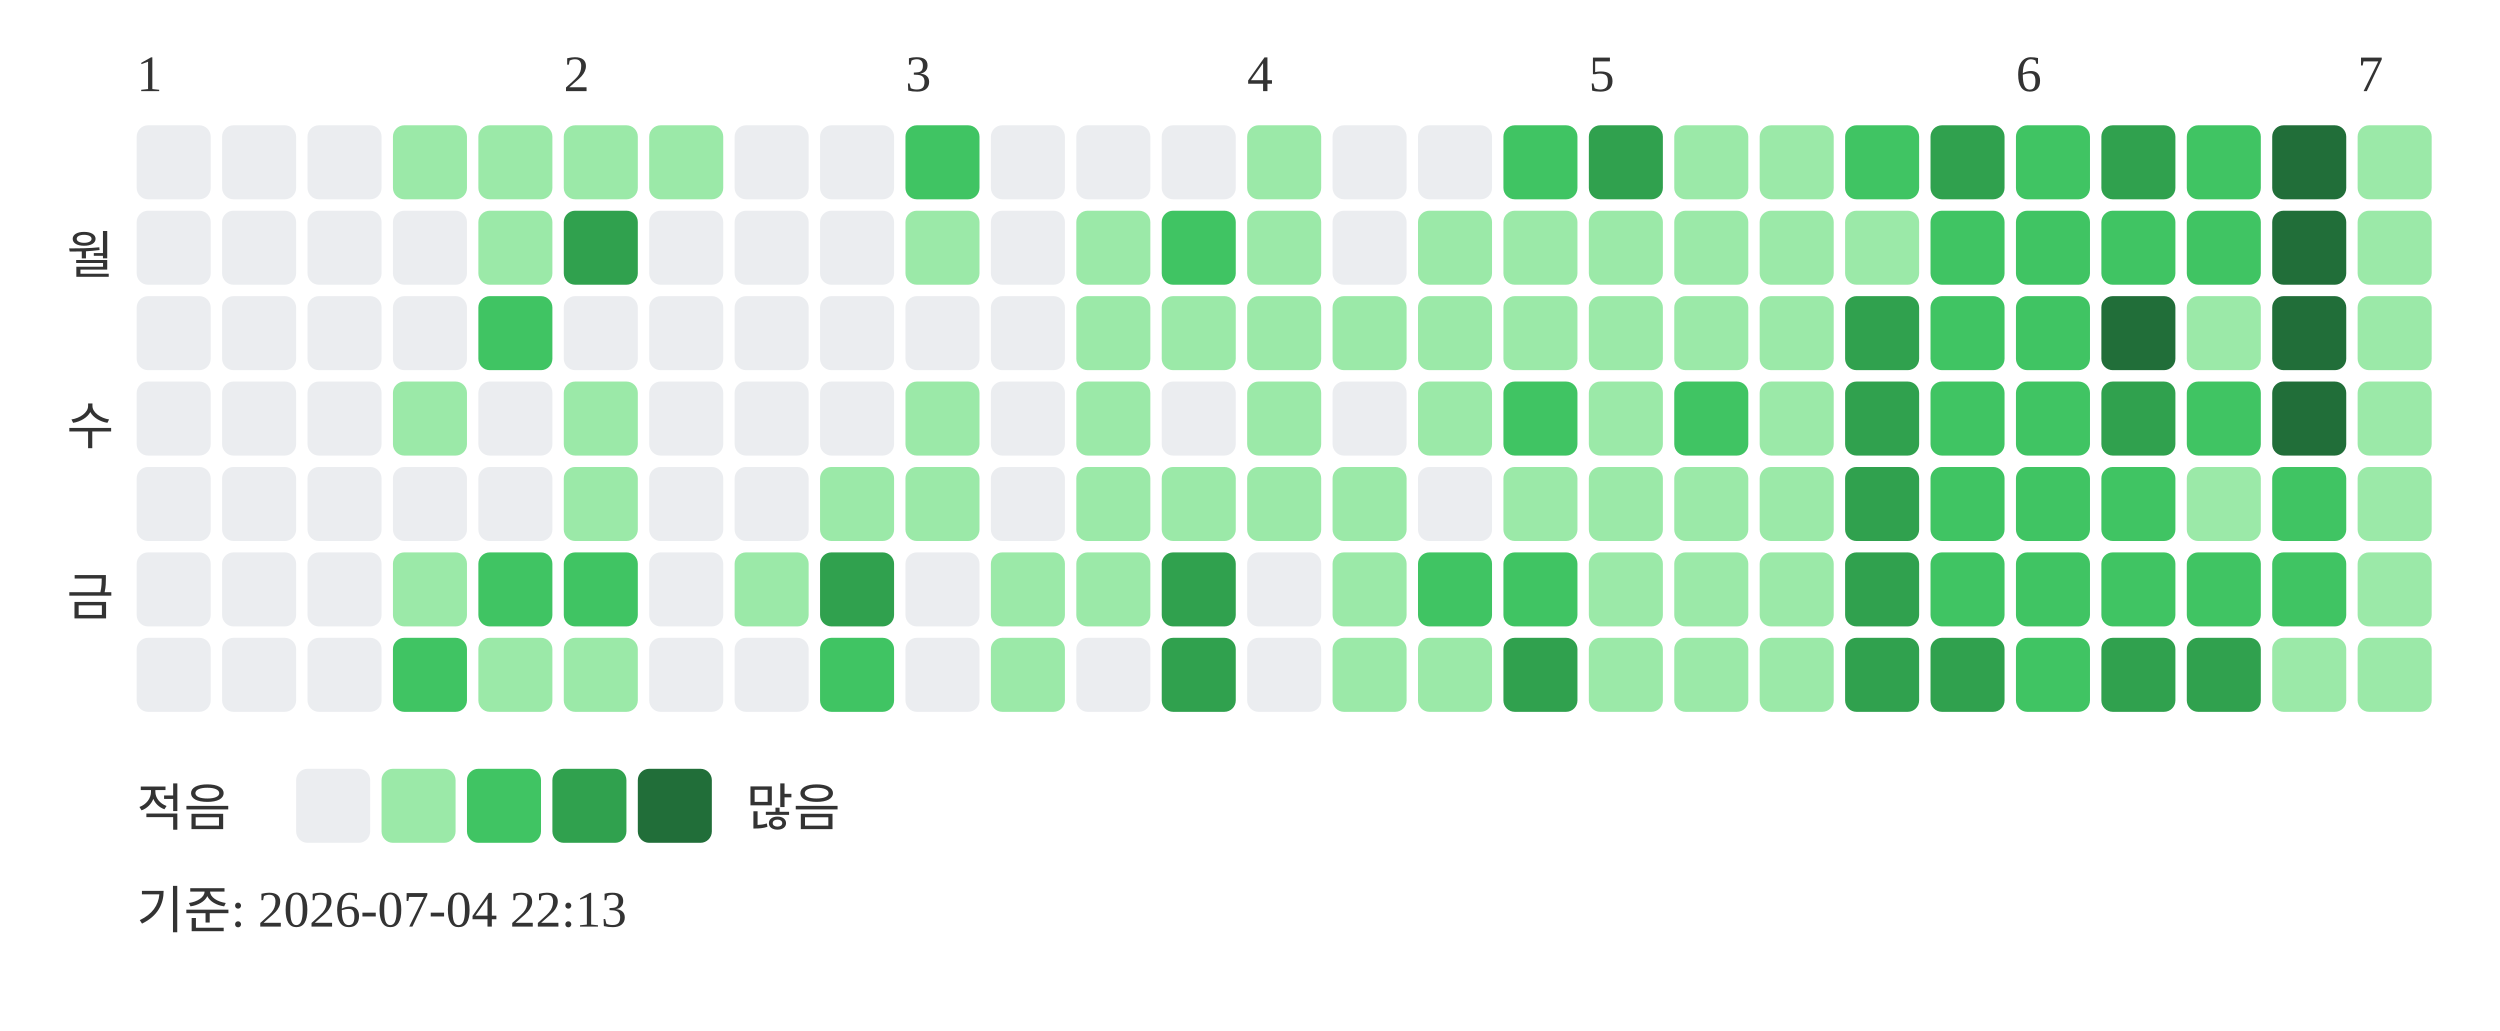
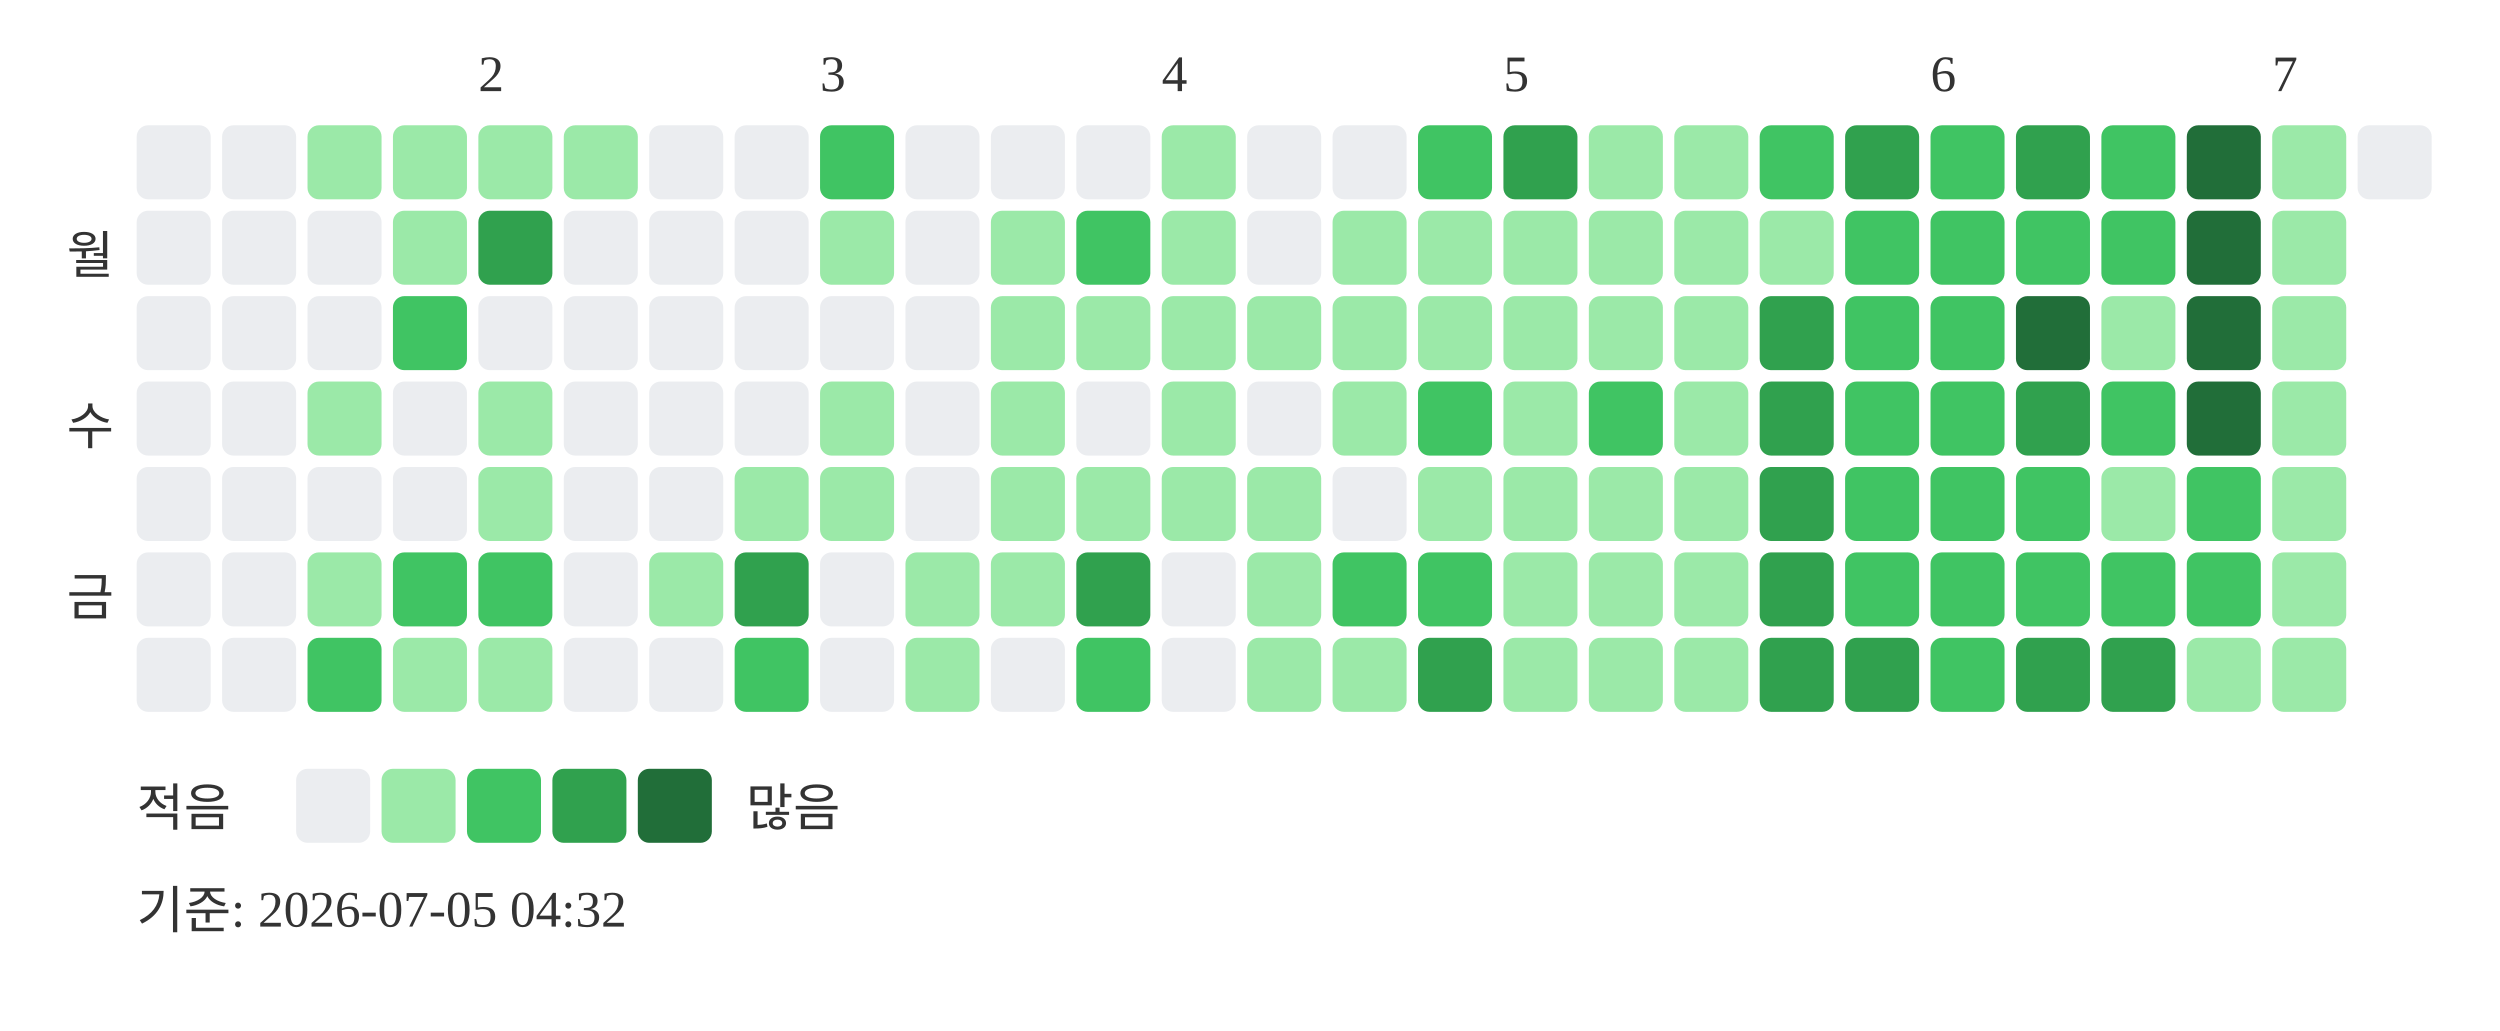
<svg xmlns="http://www.w3.org/2000/svg" width="439" height="181">
-   <text x="24" y="16" font-size="9" fill="#333333">1</text>
-   <text x="99" y="16" font-size="9" fill="#333333">2</text>
-   <text x="159" y="16" font-size="9" fill="#333333">3</text>
-   <text x="219" y="16" font-size="9" fill="#333333">4</text>
-   <text x="279" y="16" font-size="9" fill="#333333">5</text>
-   <text x="354" y="16" font-size="9" fill="#333333">6</text>
-   <text x="414" y="16" font-size="9" fill="#333333">7</text>
+   <text x="84" y="16" font-size="9" fill="#333333">2</text>
+   <text x="144" y="16" font-size="9" fill="#333333">3</text>
+   <text x="204" y="16" font-size="9" fill="#333333">4</text>
+   <text x="264" y="16" font-size="9" fill="#333333">5</text>
+   <text x="339" y="16" font-size="9" fill="#333333">6</text>
+   <text x="399" y="16" font-size="9" fill="#333333">7</text>
  <text x="20" y="48" text-anchor="end" font-size="9" fill="#333333">월</text>
  <text x="20" y="78" text-anchor="end" font-size="9" fill="#333333">수</text>
  <text x="20" y="108" text-anchor="end" font-size="9" fill="#333333">금</text>
  <rect x="24" y="22" width="13" height="13" rx="2" fill="#ebedf0" />
  <rect x="24" y="37" width="13" height="13" rx="2" fill="#ebedf0" />
  <rect x="24" y="52" width="13" height="13" rx="2" fill="#ebedf0" />
  <rect x="24" y="67" width="13" height="13" rx="2" fill="#ebedf0" />
  <rect x="24" y="82" width="13" height="13" rx="2" fill="#ebedf0" />
  <rect x="24" y="97" width="13" height="13" rx="2" fill="#ebedf0" />
  <rect x="24" y="112" width="13" height="13" rx="2" fill="#ebedf0" />
  <rect x="39" y="22" width="13" height="13" rx="2" fill="#ebedf0" />
  <rect x="39" y="37" width="13" height="13" rx="2" fill="#ebedf0" />
  <rect x="39" y="52" width="13" height="13" rx="2" fill="#ebedf0" />
  <rect x="39" y="67" width="13" height="13" rx="2" fill="#ebedf0" />
  <rect x="39" y="82" width="13" height="13" rx="2" fill="#ebedf0" />
  <rect x="39" y="97" width="13" height="13" rx="2" fill="#ebedf0" />
  <rect x="39" y="112" width="13" height="13" rx="2" fill="#ebedf0" />
-   <rect x="54" y="22" width="13" height="13" rx="2" fill="#ebedf0" />
+   <rect x="54" y="22" width="13" height="13" rx="2" fill="#9be9a8" />
  <rect x="54" y="37" width="13" height="13" rx="2" fill="#ebedf0" />
  <rect x="54" y="52" width="13" height="13" rx="2" fill="#ebedf0" />
-   <rect x="54" y="67" width="13" height="13" rx="2" fill="#ebedf0" />
+   <rect x="54" y="67" width="13" height="13" rx="2" fill="#9be9a8" />
  <rect x="54" y="82" width="13" height="13" rx="2" fill="#ebedf0" />
-   <rect x="54" y="97" width="13" height="13" rx="2" fill="#ebedf0" />
-   <rect x="54" y="112" width="13" height="13" rx="2" fill="#ebedf0" />
+   <rect x="54" y="97" width="13" height="13" rx="2" fill="#9be9a8" />
+   <rect x="54" y="112" width="13" height="13" rx="2" fill="#40c463" />
  <rect x="69" y="22" width="13" height="13" rx="2" fill="#9be9a8" />
-   <rect x="69" y="37" width="13" height="13" rx="2" fill="#ebedf0" />
-   <rect x="69" y="52" width="13" height="13" rx="2" fill="#ebedf0" />
-   <rect x="69" y="67" width="13" height="13" rx="2" fill="#9be9a8" />
+   <rect x="69" y="37" width="13" height="13" rx="2" fill="#9be9a8" />
+   <rect x="69" y="52" width="13" height="13" rx="2" fill="#40c463" />
+   <rect x="69" y="67" width="13" height="13" rx="2" fill="#ebedf0" />
  <rect x="69" y="82" width="13" height="13" rx="2" fill="#ebedf0" />
-   <rect x="69" y="97" width="13" height="13" rx="2" fill="#9be9a8" />
-   <rect x="69" y="112" width="13" height="13" rx="2" fill="#40c463" />
+   <rect x="69" y="97" width="13" height="13" rx="2" fill="#40c463" />
+   <rect x="69" y="112" width="13" height="13" rx="2" fill="#9be9a8" />
  <rect x="84" y="22" width="13" height="13" rx="2" fill="#9be9a8" />
-   <rect x="84" y="37" width="13" height="13" rx="2" fill="#9be9a8" />
-   <rect x="84" y="52" width="13" height="13" rx="2" fill="#40c463" />
-   <rect x="84" y="67" width="13" height="13" rx="2" fill="#ebedf0" />
-   <rect x="84" y="82" width="13" height="13" rx="2" fill="#ebedf0" />
+   <rect x="84" y="37" width="13" height="13" rx="2" fill="#30a14e" />
+   <rect x="84" y="52" width="13" height="13" rx="2" fill="#ebedf0" />
+   <rect x="84" y="67" width="13" height="13" rx="2" fill="#9be9a8" />
+   <rect x="84" y="82" width="13" height="13" rx="2" fill="#9be9a8" />
  <rect x="84" y="97" width="13" height="13" rx="2" fill="#40c463" />
  <rect x="84" y="112" width="13" height="13" rx="2" fill="#9be9a8" />
  <rect x="99" y="22" width="13" height="13" rx="2" fill="#9be9a8" />
-   <rect x="99" y="37" width="13" height="13" rx="2" fill="#30a14e" />
+   <rect x="99" y="37" width="13" height="13" rx="2" fill="#ebedf0" />
  <rect x="99" y="52" width="13" height="13" rx="2" fill="#ebedf0" />
-   <rect x="99" y="67" width="13" height="13" rx="2" fill="#9be9a8" />
-   <rect x="99" y="82" width="13" height="13" rx="2" fill="#9be9a8" />
-   <rect x="99" y="97" width="13" height="13" rx="2" fill="#40c463" />
-   <rect x="99" y="112" width="13" height="13" rx="2" fill="#9be9a8" />
-   <rect x="114" y="22" width="13" height="13" rx="2" fill="#9be9a8" />
+   <rect x="99" y="67" width="13" height="13" rx="2" fill="#ebedf0" />
+   <rect x="99" y="82" width="13" height="13" rx="2" fill="#ebedf0" />
+   <rect x="99" y="97" width="13" height="13" rx="2" fill="#ebedf0" />
+   <rect x="99" y="112" width="13" height="13" rx="2" fill="#ebedf0" />
+   <rect x="114" y="22" width="13" height="13" rx="2" fill="#ebedf0" />
  <rect x="114" y="37" width="13" height="13" rx="2" fill="#ebedf0" />
  <rect x="114" y="52" width="13" height="13" rx="2" fill="#ebedf0" />
  <rect x="114" y="67" width="13" height="13" rx="2" fill="#ebedf0" />
  <rect x="114" y="82" width="13" height="13" rx="2" fill="#ebedf0" />
-   <rect x="114" y="97" width="13" height="13" rx="2" fill="#ebedf0" />
+   <rect x="114" y="97" width="13" height="13" rx="2" fill="#9be9a8" />
  <rect x="114" y="112" width="13" height="13" rx="2" fill="#ebedf0" />
  <rect x="129" y="22" width="13" height="13" rx="2" fill="#ebedf0" />
  <rect x="129" y="37" width="13" height="13" rx="2" fill="#ebedf0" />
  <rect x="129" y="52" width="13" height="13" rx="2" fill="#ebedf0" />
  <rect x="129" y="67" width="13" height="13" rx="2" fill="#ebedf0" />
-   <rect x="129" y="82" width="13" height="13" rx="2" fill="#ebedf0" />
-   <rect x="129" y="97" width="13" height="13" rx="2" fill="#9be9a8" />
-   <rect x="129" y="112" width="13" height="13" rx="2" fill="#ebedf0" />
-   <rect x="144" y="22" width="13" height="13" rx="2" fill="#ebedf0" />
-   <rect x="144" y="37" width="13" height="13" rx="2" fill="#ebedf0" />
+   <rect x="129" y="82" width="13" height="13" rx="2" fill="#9be9a8" />
+   <rect x="129" y="97" width="13" height="13" rx="2" fill="#30a14e" />
+   <rect x="129" y="112" width="13" height="13" rx="2" fill="#40c463" />
+   <rect x="144" y="22" width="13" height="13" rx="2" fill="#40c463" />
+   <rect x="144" y="37" width="13" height="13" rx="2" fill="#9be9a8" />
  <rect x="144" y="52" width="13" height="13" rx="2" fill="#ebedf0" />
-   <rect x="144" y="67" width="13" height="13" rx="2" fill="#ebedf0" />
+   <rect x="144" y="67" width="13" height="13" rx="2" fill="#9be9a8" />
  <rect x="144" y="82" width="13" height="13" rx="2" fill="#9be9a8" />
-   <rect x="144" y="97" width="13" height="13" rx="2" fill="#30a14e" />
-   <rect x="144" y="112" width="13" height="13" rx="2" fill="#40c463" />
-   <rect x="159" y="22" width="13" height="13" rx="2" fill="#40c463" />
-   <rect x="159" y="37" width="13" height="13" rx="2" fill="#9be9a8" />
+   <rect x="144" y="97" width="13" height="13" rx="2" fill="#ebedf0" />
+   <rect x="144" y="112" width="13" height="13" rx="2" fill="#ebedf0" />
+   <rect x="159" y="22" width="13" height="13" rx="2" fill="#ebedf0" />
+   <rect x="159" y="37" width="13" height="13" rx="2" fill="#ebedf0" />
  <rect x="159" y="52" width="13" height="13" rx="2" fill="#ebedf0" />
-   <rect x="159" y="67" width="13" height="13" rx="2" fill="#9be9a8" />
-   <rect x="159" y="82" width="13" height="13" rx="2" fill="#9be9a8" />
-   <rect x="159" y="97" width="13" height="13" rx="2" fill="#ebedf0" />
-   <rect x="159" y="112" width="13" height="13" rx="2" fill="#ebedf0" />
+   <rect x="159" y="67" width="13" height="13" rx="2" fill="#ebedf0" />
+   <rect x="159" y="82" width="13" height="13" rx="2" fill="#ebedf0" />
+   <rect x="159" y="97" width="13" height="13" rx="2" fill="#9be9a8" />
+   <rect x="159" y="112" width="13" height="13" rx="2" fill="#9be9a8" />
  <rect x="174" y="22" width="13" height="13" rx="2" fill="#ebedf0" />
-   <rect x="174" y="37" width="13" height="13" rx="2" fill="#ebedf0" />
-   <rect x="174" y="52" width="13" height="13" rx="2" fill="#ebedf0" />
-   <rect x="174" y="67" width="13" height="13" rx="2" fill="#ebedf0" />
-   <rect x="174" y="82" width="13" height="13" rx="2" fill="#ebedf0" />
+   <rect x="174" y="37" width="13" height="13" rx="2" fill="#9be9a8" />
+   <rect x="174" y="52" width="13" height="13" rx="2" fill="#9be9a8" />
+   <rect x="174" y="67" width="13" height="13" rx="2" fill="#9be9a8" />
+   <rect x="174" y="82" width="13" height="13" rx="2" fill="#9be9a8" />
  <rect x="174" y="97" width="13" height="13" rx="2" fill="#9be9a8" />
-   <rect x="174" y="112" width="13" height="13" rx="2" fill="#9be9a8" />
+   <rect x="174" y="112" width="13" height="13" rx="2" fill="#ebedf0" />
  <rect x="189" y="22" width="13" height="13" rx="2" fill="#ebedf0" />
-   <rect x="189" y="37" width="13" height="13" rx="2" fill="#9be9a8" />
+   <rect x="189" y="37" width="13" height="13" rx="2" fill="#40c463" />
  <rect x="189" y="52" width="13" height="13" rx="2" fill="#9be9a8" />
-   <rect x="189" y="67" width="13" height="13" rx="2" fill="#9be9a8" />
+   <rect x="189" y="67" width="13" height="13" rx="2" fill="#ebedf0" />
  <rect x="189" y="82" width="13" height="13" rx="2" fill="#9be9a8" />
-   <rect x="189" y="97" width="13" height="13" rx="2" fill="#9be9a8" />
-   <rect x="189" y="112" width="13" height="13" rx="2" fill="#ebedf0" />
-   <rect x="204" y="22" width="13" height="13" rx="2" fill="#ebedf0" />
-   <rect x="204" y="37" width="13" height="13" rx="2" fill="#40c463" />
+   <rect x="189" y="97" width="13" height="13" rx="2" fill="#30a14e" />
+   <rect x="189" y="112" width="13" height="13" rx="2" fill="#40c463" />
+   <rect x="204" y="22" width="13" height="13" rx="2" fill="#9be9a8" />
+   <rect x="204" y="37" width="13" height="13" rx="2" fill="#9be9a8" />
  <rect x="204" y="52" width="13" height="13" rx="2" fill="#9be9a8" />
-   <rect x="204" y="67" width="13" height="13" rx="2" fill="#ebedf0" />
+   <rect x="204" y="67" width="13" height="13" rx="2" fill="#9be9a8" />
  <rect x="204" y="82" width="13" height="13" rx="2" fill="#9be9a8" />
-   <rect x="204" y="97" width="13" height="13" rx="2" fill="#30a14e" />
-   <rect x="204" y="112" width="13" height="13" rx="2" fill="#30a14e" />
-   <rect x="219" y="22" width="13" height="13" rx="2" fill="#9be9a8" />
-   <rect x="219" y="37" width="13" height="13" rx="2" fill="#9be9a8" />
+   <rect x="204" y="97" width="13" height="13" rx="2" fill="#ebedf0" />
+   <rect x="204" y="112" width="13" height="13" rx="2" fill="#ebedf0" />
+   <rect x="219" y="22" width="13" height="13" rx="2" fill="#ebedf0" />
+   <rect x="219" y="37" width="13" height="13" rx="2" fill="#ebedf0" />
  <rect x="219" y="52" width="13" height="13" rx="2" fill="#9be9a8" />
-   <rect x="219" y="67" width="13" height="13" rx="2" fill="#9be9a8" />
+   <rect x="219" y="67" width="13" height="13" rx="2" fill="#ebedf0" />
  <rect x="219" y="82" width="13" height="13" rx="2" fill="#9be9a8" />
-   <rect x="219" y="97" width="13" height="13" rx="2" fill="#ebedf0" />
-   <rect x="219" y="112" width="13" height="13" rx="2" fill="#ebedf0" />
+   <rect x="219" y="97" width="13" height="13" rx="2" fill="#9be9a8" />
+   <rect x="219" y="112" width="13" height="13" rx="2" fill="#9be9a8" />
  <rect x="234" y="22" width="13" height="13" rx="2" fill="#ebedf0" />
-   <rect x="234" y="37" width="13" height="13" rx="2" fill="#ebedf0" />
+   <rect x="234" y="37" width="13" height="13" rx="2" fill="#9be9a8" />
  <rect x="234" y="52" width="13" height="13" rx="2" fill="#9be9a8" />
-   <rect x="234" y="67" width="13" height="13" rx="2" fill="#ebedf0" />
-   <rect x="234" y="82" width="13" height="13" rx="2" fill="#9be9a8" />
-   <rect x="234" y="97" width="13" height="13" rx="2" fill="#9be9a8" />
+   <rect x="234" y="67" width="13" height="13" rx="2" fill="#9be9a8" />
+   <rect x="234" y="82" width="13" height="13" rx="2" fill="#ebedf0" />
+   <rect x="234" y="97" width="13" height="13" rx="2" fill="#40c463" />
  <rect x="234" y="112" width="13" height="13" rx="2" fill="#9be9a8" />
-   <rect x="249" y="22" width="13" height="13" rx="2" fill="#ebedf0" />
+   <rect x="249" y="22" width="13" height="13" rx="2" fill="#40c463" />
  <rect x="249" y="37" width="13" height="13" rx="2" fill="#9be9a8" />
  <rect x="249" y="52" width="13" height="13" rx="2" fill="#9be9a8" />
-   <rect x="249" y="67" width="13" height="13" rx="2" fill="#9be9a8" />
-   <rect x="249" y="82" width="13" height="13" rx="2" fill="#ebedf0" />
+   <rect x="249" y="67" width="13" height="13" rx="2" fill="#40c463" />
+   <rect x="249" y="82" width="13" height="13" rx="2" fill="#9be9a8" />
  <rect x="249" y="97" width="13" height="13" rx="2" fill="#40c463" />
-   <rect x="249" y="112" width="13" height="13" rx="2" fill="#9be9a8" />
-   <rect x="264" y="22" width="13" height="13" rx="2" fill="#40c463" />
+   <rect x="249" y="112" width="13" height="13" rx="2" fill="#30a14e" />
+   <rect x="264" y="22" width="13" height="13" rx="2" fill="#30a14e" />
  <rect x="264" y="37" width="13" height="13" rx="2" fill="#9be9a8" />
  <rect x="264" y="52" width="13" height="13" rx="2" fill="#9be9a8" />
-   <rect x="264" y="67" width="13" height="13" rx="2" fill="#40c463" />
+   <rect x="264" y="67" width="13" height="13" rx="2" fill="#9be9a8" />
  <rect x="264" y="82" width="13" height="13" rx="2" fill="#9be9a8" />
-   <rect x="264" y="97" width="13" height="13" rx="2" fill="#40c463" />
-   <rect x="264" y="112" width="13" height="13" rx="2" fill="#30a14e" />
-   <rect x="279" y="22" width="13" height="13" rx="2" fill="#30a14e" />
+   <rect x="264" y="97" width="13" height="13" rx="2" fill="#9be9a8" />
+   <rect x="264" y="112" width="13" height="13" rx="2" fill="#9be9a8" />
+   <rect x="279" y="22" width="13" height="13" rx="2" fill="#9be9a8" />
  <rect x="279" y="37" width="13" height="13" rx="2" fill="#9be9a8" />
  <rect x="279" y="52" width="13" height="13" rx="2" fill="#9be9a8" />
-   <rect x="279" y="67" width="13" height="13" rx="2" fill="#9be9a8" />
+   <rect x="279" y="67" width="13" height="13" rx="2" fill="#40c463" />
  <rect x="279" y="82" width="13" height="13" rx="2" fill="#9be9a8" />
  <rect x="279" y="97" width="13" height="13" rx="2" fill="#9be9a8" />
  <rect x="279" y="112" width="13" height="13" rx="2" fill="#9be9a8" />
  <rect x="294" y="22" width="13" height="13" rx="2" fill="#9be9a8" />
  <rect x="294" y="37" width="13" height="13" rx="2" fill="#9be9a8" />
  <rect x="294" y="52" width="13" height="13" rx="2" fill="#9be9a8" />
-   <rect x="294" y="67" width="13" height="13" rx="2" fill="#40c463" />
+   <rect x="294" y="67" width="13" height="13" rx="2" fill="#9be9a8" />
  <rect x="294" y="82" width="13" height="13" rx="2" fill="#9be9a8" />
  <rect x="294" y="97" width="13" height="13" rx="2" fill="#9be9a8" />
  <rect x="294" y="112" width="13" height="13" rx="2" fill="#9be9a8" />
-   <rect x="309" y="22" width="13" height="13" rx="2" fill="#9be9a8" />
+   <rect x="309" y="22" width="13" height="13" rx="2" fill="#40c463" />
  <rect x="309" y="37" width="13" height="13" rx="2" fill="#9be9a8" />
-   <rect x="309" y="52" width="13" height="13" rx="2" fill="#9be9a8" />
-   <rect x="309" y="67" width="13" height="13" rx="2" fill="#9be9a8" />
-   <rect x="309" y="82" width="13" height="13" rx="2" fill="#9be9a8" />
-   <rect x="309" y="97" width="13" height="13" rx="2" fill="#9be9a8" />
-   <rect x="309" y="112" width="13" height="13" rx="2" fill="#9be9a8" />
-   <rect x="324" y="22" width="13" height="13" rx="2" fill="#40c463" />
-   <rect x="324" y="37" width="13" height="13" rx="2" fill="#9be9a8" />
-   <rect x="324" y="52" width="13" height="13" rx="2" fill="#30a14e" />
-   <rect x="324" y="67" width="13" height="13" rx="2" fill="#30a14e" />
-   <rect x="324" y="82" width="13" height="13" rx="2" fill="#30a14e" />
-   <rect x="324" y="97" width="13" height="13" rx="2" fill="#30a14e" />
+   <rect x="309" y="52" width="13" height="13" rx="2" fill="#30a14e" />
+   <rect x="309" y="67" width="13" height="13" rx="2" fill="#30a14e" />
+   <rect x="309" y="82" width="13" height="13" rx="2" fill="#30a14e" />
+   <rect x="309" y="97" width="13" height="13" rx="2" fill="#30a14e" />
+   <rect x="309" y="112" width="13" height="13" rx="2" fill="#30a14e" />
+   <rect x="324" y="22" width="13" height="13" rx="2" fill="#30a14e" />
+   <rect x="324" y="37" width="13" height="13" rx="2" fill="#40c463" />
+   <rect x="324" y="52" width="13" height="13" rx="2" fill="#40c463" />
+   <rect x="324" y="67" width="13" height="13" rx="2" fill="#40c463" />
+   <rect x="324" y="82" width="13" height="13" rx="2" fill="#40c463" />
+   <rect x="324" y="97" width="13" height="13" rx="2" fill="#40c463" />
  <rect x="324" y="112" width="13" height="13" rx="2" fill="#30a14e" />
-   <rect x="339" y="22" width="13" height="13" rx="2" fill="#30a14e" />
+   <rect x="339" y="22" width="13" height="13" rx="2" fill="#40c463" />
  <rect x="339" y="37" width="13" height="13" rx="2" fill="#40c463" />
  <rect x="339" y="52" width="13" height="13" rx="2" fill="#40c463" />
  <rect x="339" y="67" width="13" height="13" rx="2" fill="#40c463" />
  <rect x="339" y="82" width="13" height="13" rx="2" fill="#40c463" />
  <rect x="339" y="97" width="13" height="13" rx="2" fill="#40c463" />
-   <rect x="339" y="112" width="13" height="13" rx="2" fill="#30a14e" />
-   <rect x="354" y="22" width="13" height="13" rx="2" fill="#40c463" />
+   <rect x="339" y="112" width="13" height="13" rx="2" fill="#40c463" />
+   <rect x="354" y="22" width="13" height="13" rx="2" fill="#30a14e" />
  <rect x="354" y="37" width="13" height="13" rx="2" fill="#40c463" />
-   <rect x="354" y="52" width="13" height="13" rx="2" fill="#40c463" />
-   <rect x="354" y="67" width="13" height="13" rx="2" fill="#40c463" />
+   <rect x="354" y="52" width="13" height="13" rx="2" fill="#216e39" />
+   <rect x="354" y="67" width="13" height="13" rx="2" fill="#30a14e" />
  <rect x="354" y="82" width="13" height="13" rx="2" fill="#40c463" />
  <rect x="354" y="97" width="13" height="13" rx="2" fill="#40c463" />
-   <rect x="354" y="112" width="13" height="13" rx="2" fill="#40c463" />
-   <rect x="369" y="22" width="13" height="13" rx="2" fill="#30a14e" />
+   <rect x="354" y="112" width="13" height="13" rx="2" fill="#30a14e" />
+   <rect x="369" y="22" width="13" height="13" rx="2" fill="#40c463" />
  <rect x="369" y="37" width="13" height="13" rx="2" fill="#40c463" />
-   <rect x="369" y="52" width="13" height="13" rx="2" fill="#216e39" />
-   <rect x="369" y="67" width="13" height="13" rx="2" fill="#30a14e" />
-   <rect x="369" y="82" width="13" height="13" rx="2" fill="#40c463" />
+   <rect x="369" y="52" width="13" height="13" rx="2" fill="#9be9a8" />
+   <rect x="369" y="67" width="13" height="13" rx="2" fill="#40c463" />
+   <rect x="369" y="82" width="13" height="13" rx="2" fill="#9be9a8" />
  <rect x="369" y="97" width="13" height="13" rx="2" fill="#40c463" />
  <rect x="369" y="112" width="13" height="13" rx="2" fill="#30a14e" />
-   <rect x="384" y="22" width="13" height="13" rx="2" fill="#40c463" />
-   <rect x="384" y="37" width="13" height="13" rx="2" fill="#40c463" />
-   <rect x="384" y="52" width="13" height="13" rx="2" fill="#9be9a8" />
-   <rect x="384" y="67" width="13" height="13" rx="2" fill="#40c463" />
-   <rect x="384" y="82" width="13" height="13" rx="2" fill="#9be9a8" />
+   <rect x="384" y="22" width="13" height="13" rx="2" fill="#216e39" />
+   <rect x="384" y="37" width="13" height="13" rx="2" fill="#216e39" />
+   <rect x="384" y="52" width="13" height="13" rx="2" fill="#216e39" />
+   <rect x="384" y="67" width="13" height="13" rx="2" fill="#216e39" />
+   <rect x="384" y="82" width="13" height="13" rx="2" fill="#40c463" />
  <rect x="384" y="97" width="13" height="13" rx="2" fill="#40c463" />
-   <rect x="384" y="112" width="13" height="13" rx="2" fill="#30a14e" />
-   <rect x="399" y="22" width="13" height="13" rx="2" fill="#216e39" />
-   <rect x="399" y="37" width="13" height="13" rx="2" fill="#216e39" />
-   <rect x="399" y="52" width="13" height="13" rx="2" fill="#216e39" />
-   <rect x="399" y="67" width="13" height="13" rx="2" fill="#216e39" />
-   <rect x="399" y="82" width="13" height="13" rx="2" fill="#40c463" />
-   <rect x="399" y="97" width="13" height="13" rx="2" fill="#40c463" />
+   <rect x="384" y="112" width="13" height="13" rx="2" fill="#9be9a8" />
+   <rect x="399" y="22" width="13" height="13" rx="2" fill="#9be9a8" />
+   <rect x="399" y="37" width="13" height="13" rx="2" fill="#9be9a8" />
+   <rect x="399" y="52" width="13" height="13" rx="2" fill="#9be9a8" />
+   <rect x="399" y="67" width="13" height="13" rx="2" fill="#9be9a8" />
+   <rect x="399" y="82" width="13" height="13" rx="2" fill="#9be9a8" />
+   <rect x="399" y="97" width="13" height="13" rx="2" fill="#9be9a8" />
  <rect x="399" y="112" width="13" height="13" rx="2" fill="#9be9a8" />
-   <rect x="414" y="22" width="13" height="13" rx="2" fill="#9be9a8" />
-   <rect x="414" y="37" width="13" height="13" rx="2" fill="#9be9a8" />
-   <rect x="414" y="52" width="13" height="13" rx="2" fill="#9be9a8" />
-   <rect x="414" y="67" width="13" height="13" rx="2" fill="#9be9a8" />
-   <rect x="414" y="82" width="13" height="13" rx="2" fill="#9be9a8" />
-   <rect x="414" y="97" width="13" height="13" rx="2" fill="#9be9a8" />
-   <rect x="414" y="112" width="13" height="13" rx="2" fill="#9be9a8" />
+   <rect x="414" y="22" width="13" height="13" rx="2" fill="#ebedf0" />
  <text x="24" y="145" font-size="9" fill="#333333">적음</text>
  <rect x="52" y="135" width="13" height="13" rx="2" fill="#ebedf0" />
  <rect x="67" y="135" width="13" height="13" rx="2" fill="#9be9a8" />
  <rect x="82" y="135" width="13" height="13" rx="2" fill="#40c463" />
  <rect x="97" y="135" width="13" height="13" rx="2" fill="#30a14e" />
  <rect x="112" y="135" width="13" height="13" rx="2" fill="#216e39" />
  <text x="131" y="145" font-size="9" fill="#333333">많음</text>
-   <text x="24" y="163" font-size="9" fill="#333333">기준: 2026-07-04 22:13</text>
+   <text x="24" y="163" font-size="9" fill="#333333">기준: 2026-07-05 04:32</text>
</svg>
